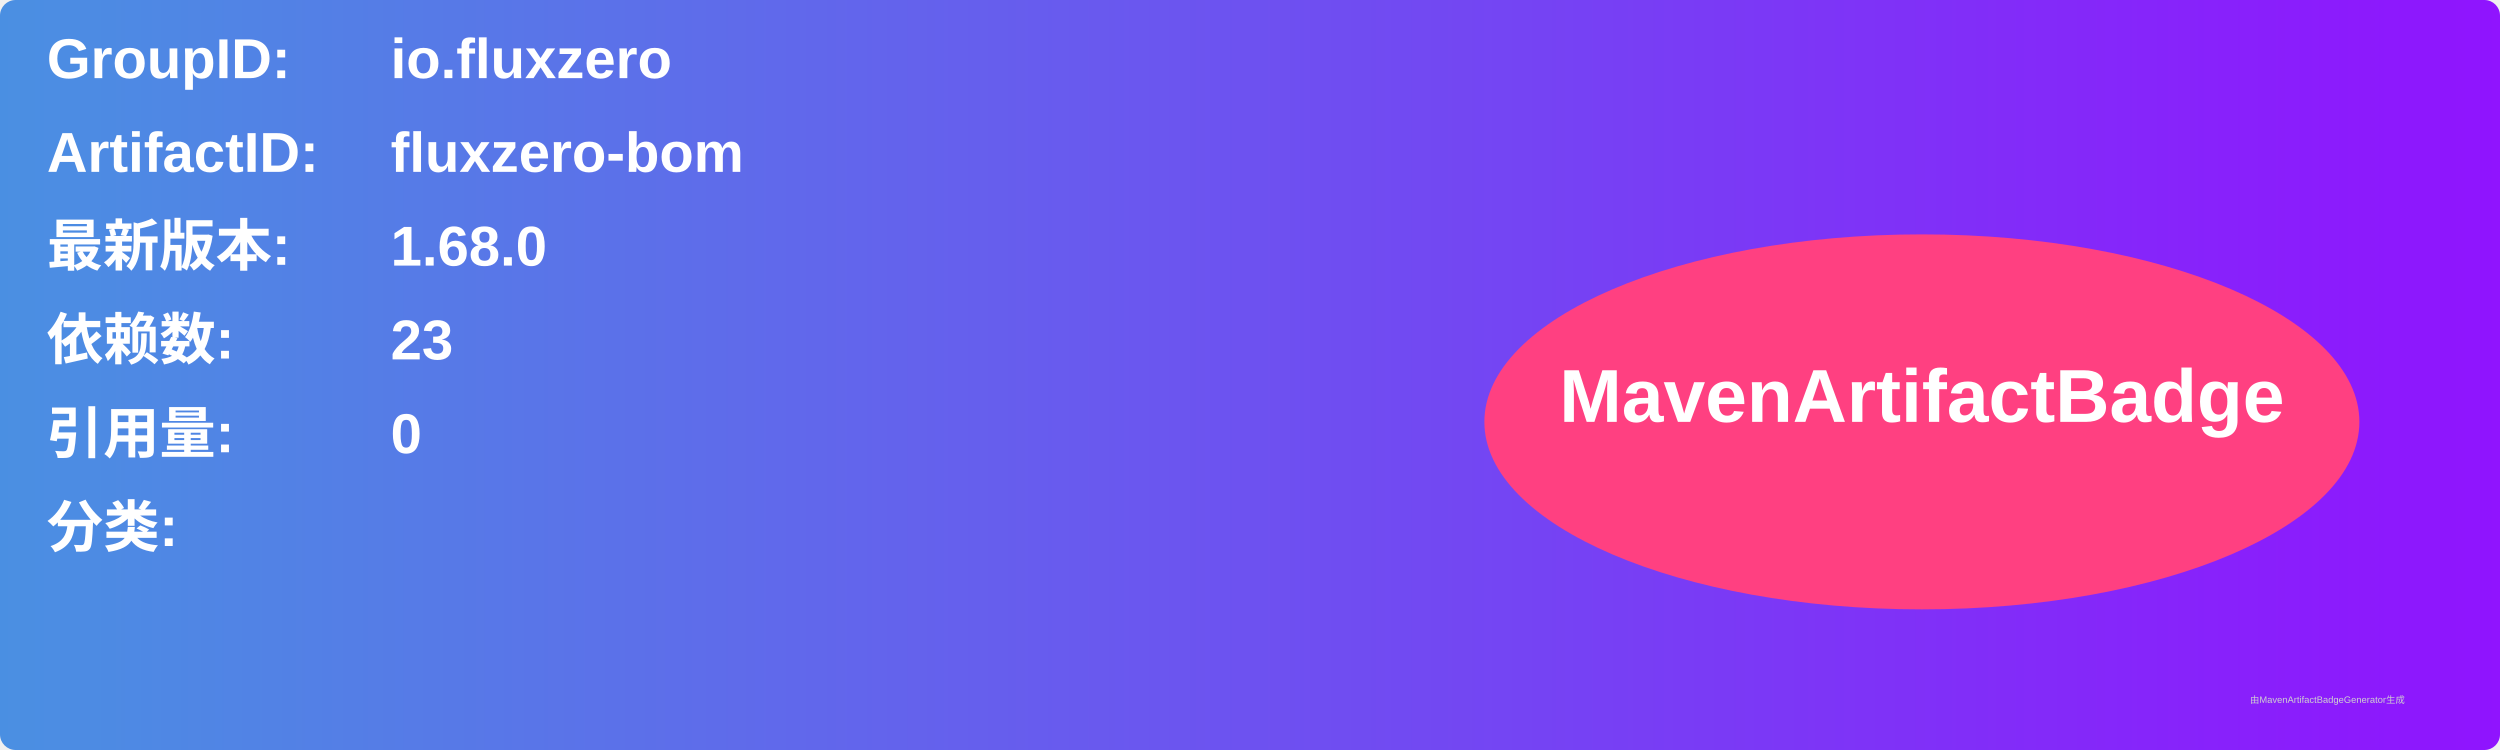
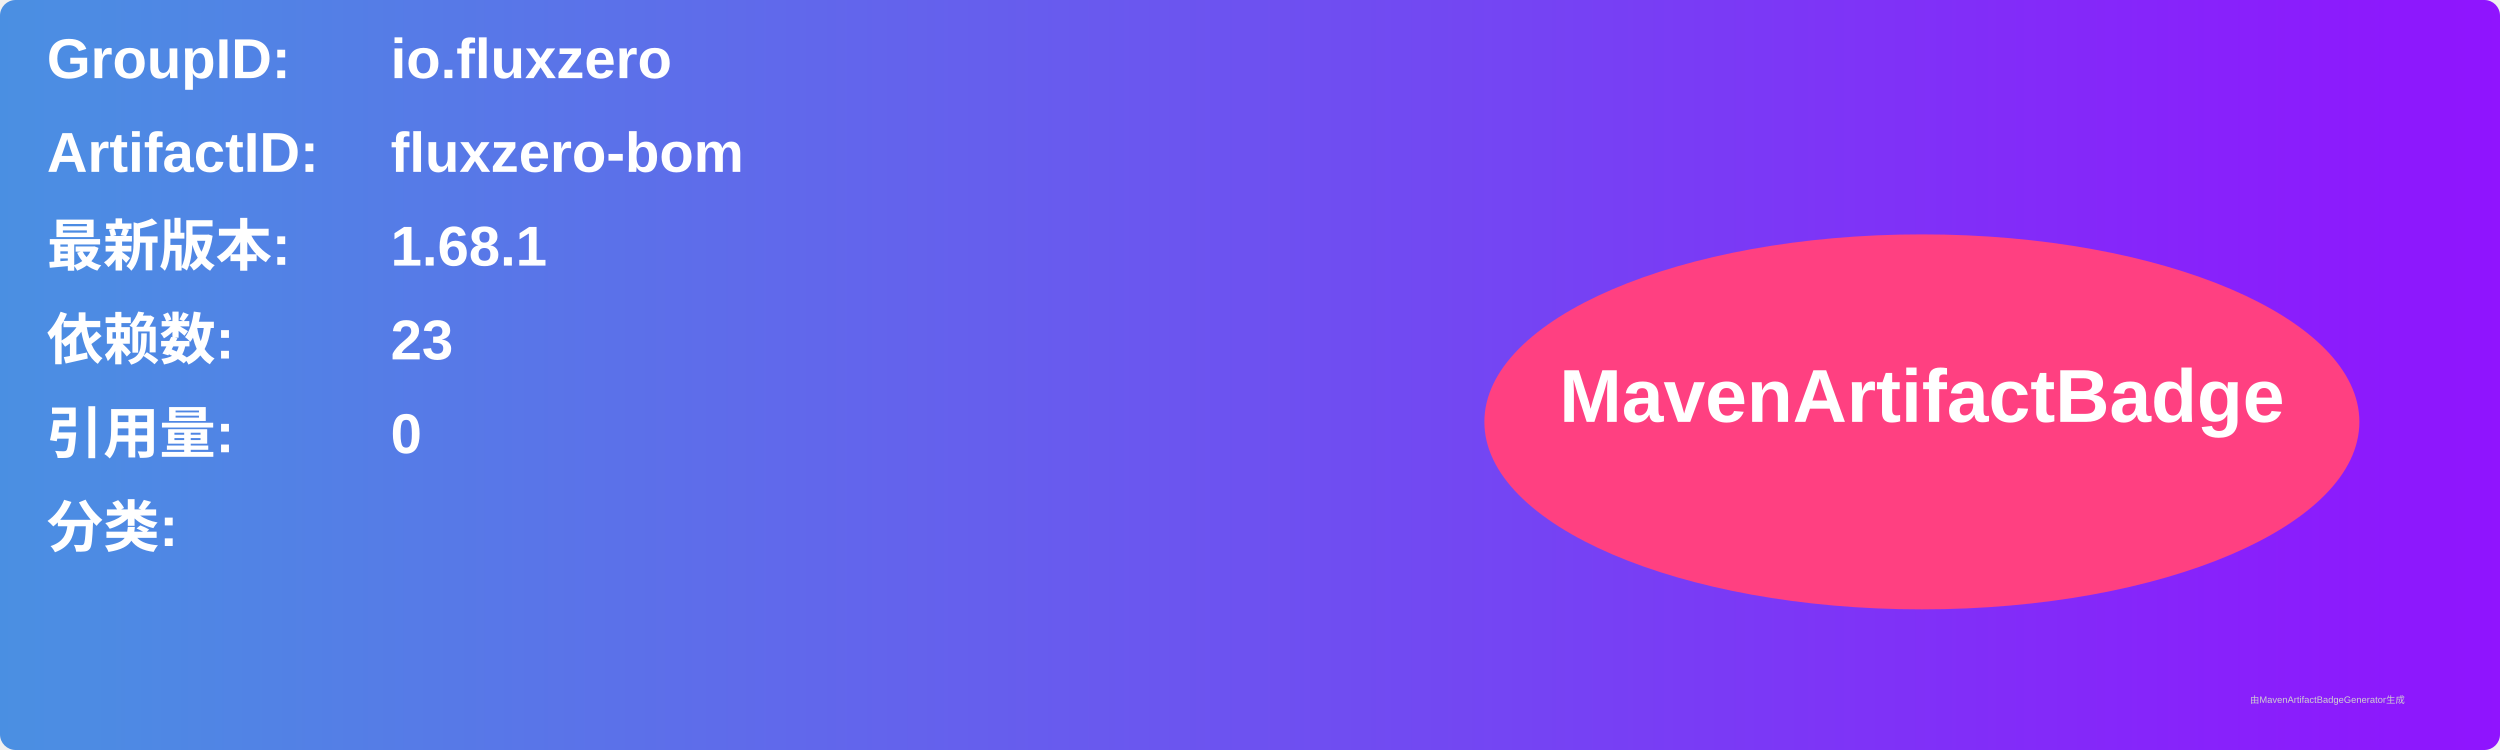
<svg xmlns="http://www.w3.org/2000/svg" width="800" height="240" viewBox="0 0 800 240">
  <linearGradient id="grad" x1="0%" y1="0%" x2="100%" y2="0%">
    <stop offset="0%" stop-color="#4a90e2" />
    <stop offset="100%" stop-color="#9013fe" />
  </linearGradient>
  <rect width="100%" height="100%" rx="5" ry="5" fill="url(#grad)" />
  <g transform="translate(15, 15)">
    <text x="0" y="10" font-family="Arial" font-size="18" fill="white" font-weight="bold" width="260">GroupID:</text>
    <text x="110" y="10" font-family="Arial" font-size="18" fill="white" font-weight="bold" width="460">io.fluxzero</text>
    <text x="0" y="40" font-family="Arial" font-size="18" fill="white" font-weight="bold" width="260">ArtifactID:</text>
    <text x="110" y="40" font-family="Arial" font-size="18" fill="white" font-weight="bold" width="460">fluxzero-bom</text>
    <text x="0" y="70" font-family="Arial" font-size="18" fill="white" font-weight="bold">最新版本:</text>
    <text x="110" y="70" font-family="Arial" font-size="18" fill="white" font-weight="bold">
-       <tspan font-weight="bold">1.68.0</tspan>
+       <tspan font-weight="bold">1.68.1</tspan>
    </text>
    <text x="0" y="100" font-family="Arial" font-size="18" fill="white" font-weight="bold">依赖数: </text>
    <text x="110" y="100" font-family="Arial" font-size="18" fill="white">
      <tspan font-weight="bold">23</tspan>
    </text>
    <text x="0" y="130" font-family="Arial" font-size="18" fill="white" font-weight="bold">引用量: </text>
    <text x="110" y="130" font-family="Arial" font-size="18" fill="white">
      <tspan font-weight="bold">0</tspan>
    </text>
    <text x="0" y="160" font-family="Arial" font-size="18" fill="white" font-weight="bold">分类:</text>
    <text x="10" y="190" font-family="Arial" font-size="10" fill="white">
      <tspan font-weight="bold" />
    </text>
    <ellipse cx="600" cy="120" rx="140" ry="60" fill="#ff4081" />
    <text x="600" y="120" text-anchor="middle" font-family="Arial" font-size="24" fill="white" font-weight="bold">MavenArtifactBadge</text>
  </g>
  <text x="720" y="225" font-family="Arial" font-size="3" fill="#d0d0d0">由MavenArtifactBadgeGenerator生成</text>
</svg>
